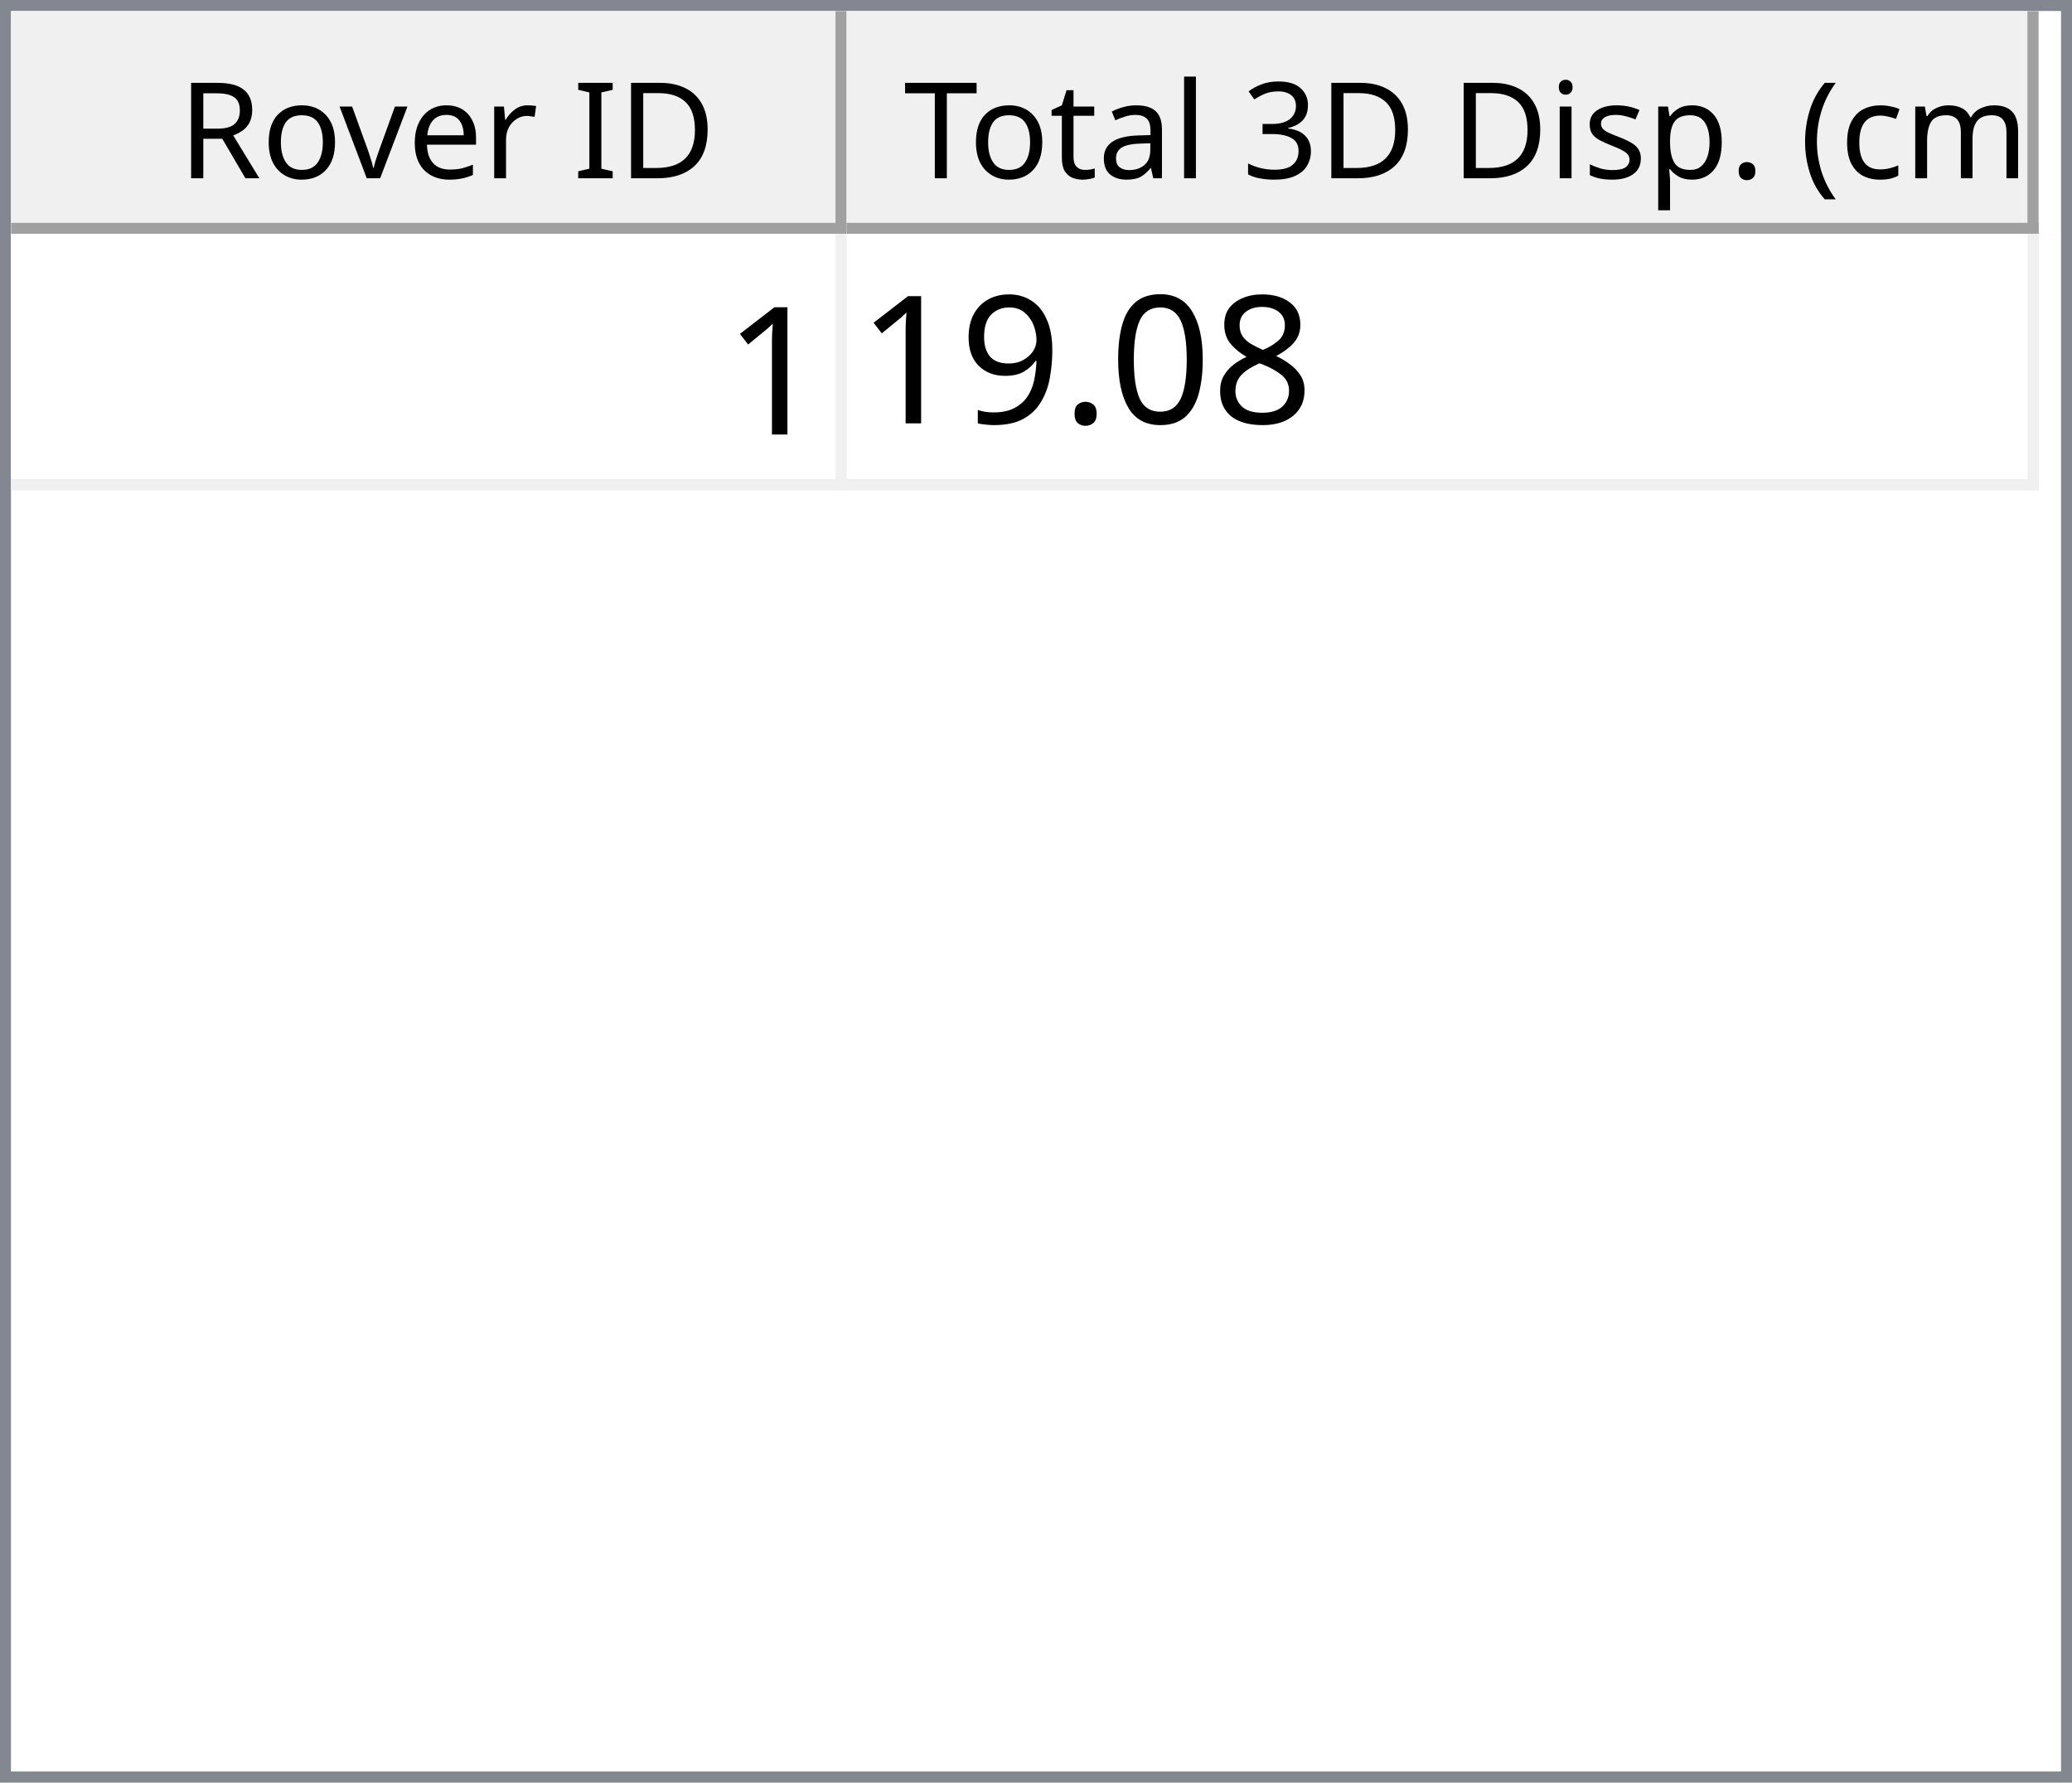
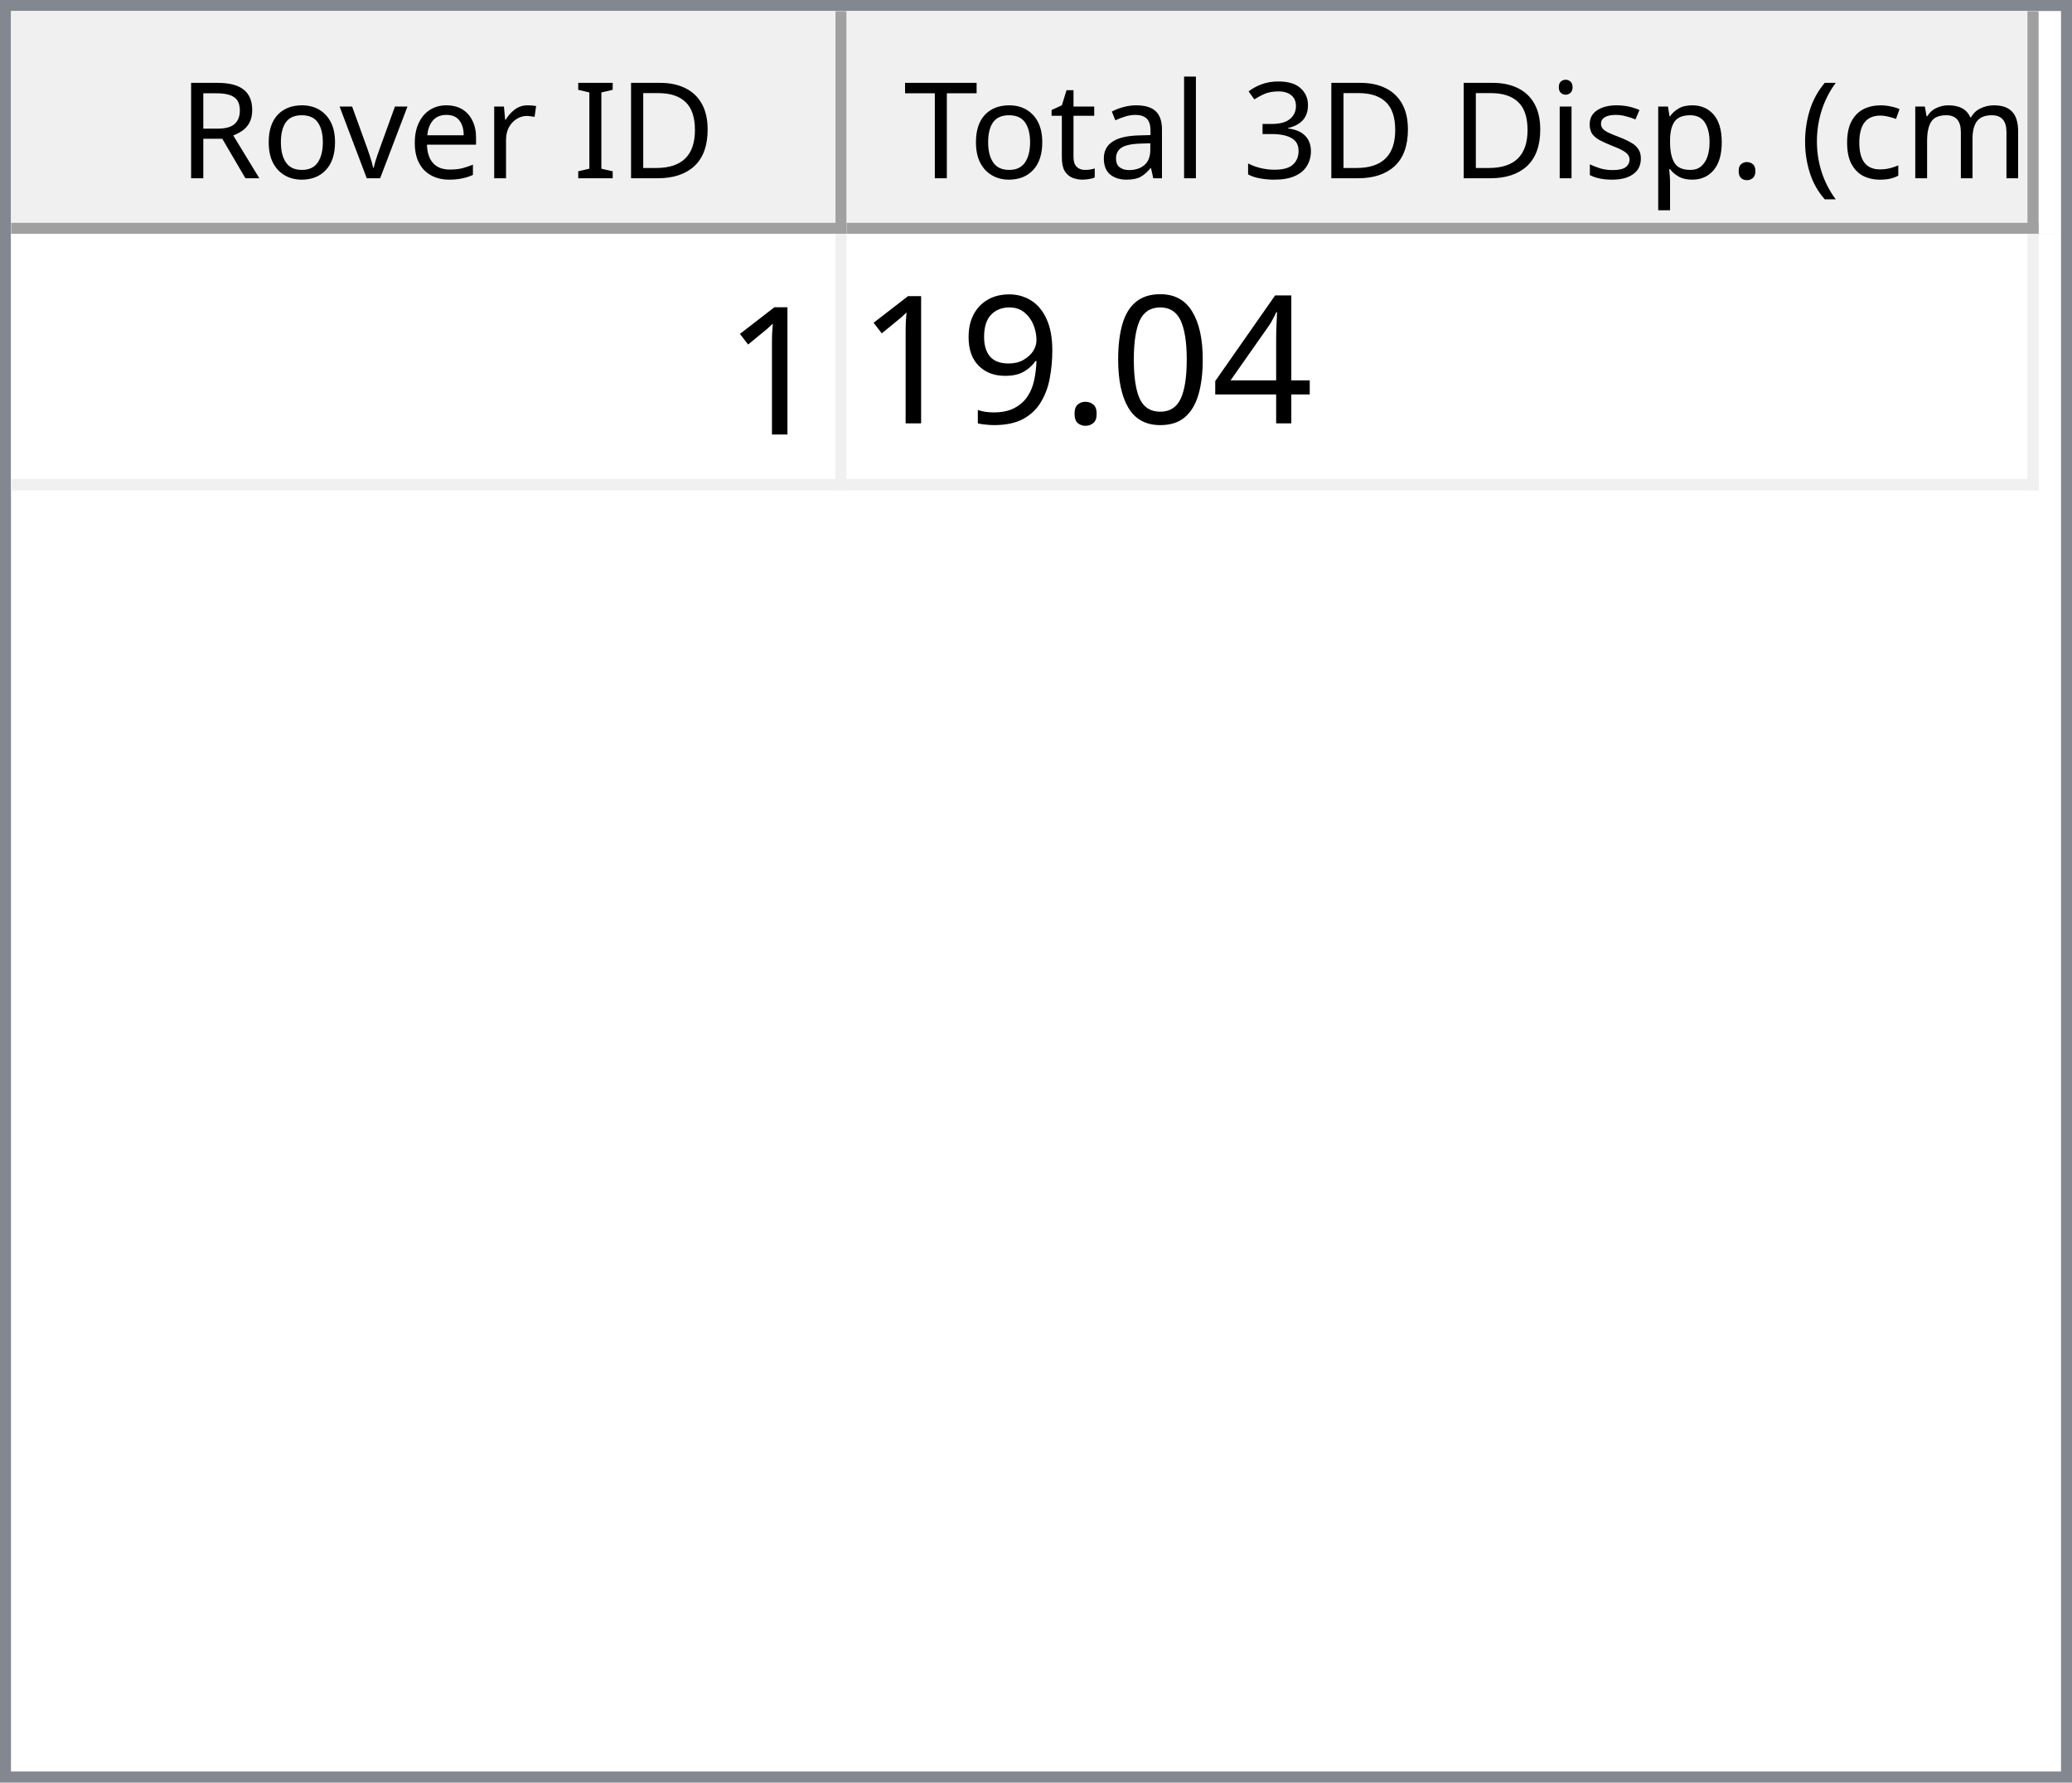
<svg xmlns="http://www.w3.org/2000/svg" style="fill-opacity:1; color-rendering:auto; color-interpolation:auto; text-rendering:auto; stroke:black; stroke-linecap:square; stroke-miterlimit:10; shape-rendering:auto; stroke-opacity:1; fill:black; stroke-dasharray:none; font-weight:normal; stroke-width:1; font-family:'Dialog'; font-style:normal; stroke-linejoin:miter; font-size:12px; stroke-dashoffset:0; image-rendering:auto;" width="186" height="160">
  <defs id="genericDefs" />
  <g>
    <defs id="defs1">
      <clipPath clipPathUnits="userSpaceOnUse" id="clipPath1">
        <path d="M0 0 L186 0 L186 160 L0 160 L0 0 Z" />
      </clipPath>
      <clipPath clipPathUnits="userSpaceOnUse" id="clipPath2">
        <path d="M0 0 L0 160 L186 160 L186 0 Z" />
      </clipPath>
      <clipPath clipPathUnits="userSpaceOnUse" id="clipPath3">
        <path d="M0 0 L0 20 L184 20 L184 0 Z" />
      </clipPath>
      <clipPath clipPathUnits="userSpaceOnUse" id="clipPath4">
        <path d="M0 0 L0 20 L75 20 L75 0 Z" />
      </clipPath>
      <clipPath clipPathUnits="userSpaceOnUse" id="clipPath5">
        <path d="M1 1 L1 19 L74 19 L74 1 Z" />
      </clipPath>
      <clipPath clipPathUnits="userSpaceOnUse" id="clipPath6">
        <path d="M0 0 L0 18 L73 18 L73 0 Z" />
      </clipPath>
      <clipPath clipPathUnits="userSpaceOnUse" id="clipPath7">
        <path d="M-0.5 -0.5 L-0.5 19.5 L74.5 19.5 L74.5 -0.5 Z" />
      </clipPath>
      <clipPath clipPathUnits="userSpaceOnUse" id="clipPath8">
        <path d="M0 0 L0 20 L107 20 L107 0 Z" />
      </clipPath>
      <clipPath clipPathUnits="userSpaceOnUse" id="clipPath9">
        <path d="M1 1 L1 19 L106 19 L106 1 Z" />
      </clipPath>
      <clipPath clipPathUnits="userSpaceOnUse" id="clipPath10">
        <path d="M0 0 L0 18 L105 18 L105 0 Z" />
      </clipPath>
      <clipPath clipPathUnits="userSpaceOnUse" id="clipPath11">
        <path d="M-0.5 -0.5 L-0.5 19.5 L106.5 19.5 L106.5 -0.5 Z" />
      </clipPath>
      <clipPath clipPathUnits="userSpaceOnUse" id="clipPath12">
        <path d="M0 0 L0 138 L184 138 L184 0 Z" />
      </clipPath>
      <clipPath clipPathUnits="userSpaceOnUse" id="clipPath13">
        <path d="M0 0 L0 23 L182 23 L182 0 Z" />
      </clipPath>
      <clipPath clipPathUnits="userSpaceOnUse" id="clipPath14">
        <path d="M-0.5 -0.5 L-0.5 22.5 L181.5 22.5 L181.5 -0.5 Z" />
      </clipPath>
      <clipPath clipPathUnits="userSpaceOnUse" id="clipPath15">
        <path d="M0 0 L0 22 L74 22 L74 0 Z" />
      </clipPath>
      <clipPath clipPathUnits="userSpaceOnUse" id="clipPath16">
        <path d="M0 0 L0 22 L106 22 L106 0 Z" />
      </clipPath>
      <font horiz-adv-x="64.551" id="font1">
        <font-face ascent="107.91" descent="25.098" units-per-em="100" style="font-style:normal; font-family:Segoe UI; font-weight:normal;" />
        <missing-glyph horiz-adv-x="64.551" d="M8.109 0 L8.109 68.266 L56.453 68.266 L56.453 0 L8.109 0 ZM15.328 7.234 L49.219 7.234 L49.219 61.031 L15.328 61.031 L15.328 7.234 Z" />
        <glyph unicode="D" horiz-adv-x="70.117" d="M9.188 0 L9.188 70.016 L28.516 70.016 Q65.531 70.016 65.531 35.891 Q65.531 19.672 55.25 9.836 Q44.969 0 27.734 0 L9.188 0 ZM17.391 62.594 L17.391 7.422 L27.828 7.422 Q41.609 7.422 49.273 14.797 Q56.938 22.172 56.938 35.688 Q56.938 62.594 28.328 62.594 L17.391 62.594 Z" />
        <glyph unicode="I" horiz-adv-x="26.611" d="M17.391 0 L9.188 0 L9.188 70.016 L17.391 70.016 L17.391 0 Z" />
        <glyph unicode=" " horiz-adv-x="27.393" d="" />
        <glyph unicode="r" horiz-adv-x="34.766" d="M34.188 41.891 Q32.078 43.5 28.125 43.5 Q23 43.5 19.555 38.672 Q16.109 33.844 16.109 25.484 L16.109 0 L8.109 0 L8.109 50 L16.109 50 L16.109 39.703 L16.312 39.703 Q18.016 44.969 21.531 47.922 Q25.047 50.875 29.391 50.875 Q32.516 50.875 34.188 50.203 L34.188 41.891 Z" />
        <glyph unicode="e" horiz-adv-x="52.295" d="M48.297 23 L12.984 23 Q13.188 14.656 17.484 10.109 Q21.781 5.562 29.297 5.562 Q37.75 5.562 44.828 11.141 L44.828 3.609 Q38.234 -1.172 27.391 -1.172 Q16.797 -1.172 10.742 5.641 Q4.688 12.453 4.688 24.812 Q4.688 36.469 11.305 43.82 Q17.922 51.172 27.734 51.172 Q37.547 51.172 42.922 44.828 Q48.297 38.484 48.297 27.203 L48.297 23 ZM40.094 29.781 Q40.047 36.719 36.75 40.578 Q33.453 44.438 27.594 44.438 Q21.922 44.438 17.969 40.383 Q14.016 36.328 13.094 29.781 L40.094 29.781 Z" />
        <glyph unicode="v" horiz-adv-x="47.9" d="M47.406 50 L27.484 0 L19.625 0 L0.688 50 L9.469 50 L22.172 13.672 Q23.578 9.672 23.922 6.688 L24.125 6.688 Q24.609 10.453 25.688 13.484 L38.969 50 L47.406 50 Z" />
        <glyph unicode="o" horiz-adv-x="58.594" d="M29 -1.172 Q17.922 -1.172 11.305 5.836 Q4.688 12.844 4.688 24.422 Q4.688 37.016 11.57 44.094 Q18.453 51.172 30.172 51.172 Q41.359 51.172 47.633 44.289 Q53.906 37.406 53.906 25.203 Q53.906 13.234 47.141 6.031 Q40.375 -1.172 29 -1.172 ZM29.594 44.438 Q21.875 44.438 17.383 39.188 Q12.891 33.938 12.891 24.703 Q12.891 15.828 17.43 10.695 Q21.969 5.562 29.594 5.562 Q37.359 5.562 41.531 10.594 Q45.703 15.625 45.703 24.906 Q45.703 34.281 41.531 39.359 Q37.359 44.438 29.594 44.438 Z" />
        <glyph unicode="R" horiz-adv-x="59.814" d="M59.375 0 L49.609 0 L37.891 19.625 Q36.281 22.359 34.766 24.289 Q33.25 26.219 31.664 27.438 Q30.078 28.656 28.25 29.219 Q26.422 29.781 24.125 29.781 L17.391 29.781 L17.391 0 L9.188 0 L9.188 70.016 L30.078 70.016 Q34.672 70.016 38.555 68.867 Q42.438 67.719 45.289 65.375 Q48.141 63.031 49.758 59.547 Q51.375 56.062 51.375 51.375 Q51.375 47.703 50.273 44.656 Q49.172 41.609 47.148 39.211 Q45.125 36.812 42.266 35.133 Q39.406 33.453 35.844 32.516 L35.844 32.328 Q37.594 31.547 38.891 30.547 Q40.188 29.547 41.359 28.18 Q42.531 26.812 43.68 25.078 Q44.828 23.344 46.234 21.047 L59.375 0 ZM17.391 62.594 L17.391 37.203 L28.516 37.203 Q31.594 37.203 34.203 38.133 Q36.812 39.062 38.719 40.797 Q40.625 42.531 41.703 45.047 Q42.781 47.562 42.781 50.688 Q42.781 56.297 39.141 59.445 Q35.5 62.594 28.609 62.594 L17.391 62.594 Z" />
        <glyph unicode=")" horiz-adv-x="30.176" d="M8.297 -15.922 L1.172 -15.922 Q16.406 2.344 16.406 26.812 Q16.406 51.469 1.078 70.016 L8.297 70.016 Q23.531 52.156 23.531 26.703 Q23.531 1.375 8.297 -15.922 Z" />
        <glyph unicode="m" horiz-adv-x="86.133" d="M79.109 0 L71.094 0 L71.094 28.719 Q71.094 37.016 68.531 40.727 Q65.969 44.438 59.906 44.438 Q54.781 44.438 51.195 39.75 Q47.609 35.062 47.609 28.516 L47.609 0 L39.594 0 L39.594 29.688 Q39.594 44.438 28.219 44.438 Q22.953 44.438 19.531 40.016 Q16.109 35.594 16.109 28.516 L16.109 0 L8.109 0 L8.109 50 L16.109 50 L16.109 42.094 L16.312 42.094 Q21.625 51.172 31.844 51.172 Q36.969 51.172 40.773 48.312 Q44.578 45.453 46 40.828 Q51.562 51.172 62.594 51.172 Q79.109 51.172 79.109 30.812 L79.109 0 Z" />
        <glyph unicode="c" horiz-adv-x="46.191" d="M42.188 2.297 Q36.422 -1.172 28.516 -1.172 Q17.828 -1.172 11.258 5.789 Q4.688 12.75 4.688 23.828 Q4.688 36.188 11.766 43.68 Q18.844 51.172 30.672 51.172 Q37.25 51.172 42.281 48.734 L42.281 40.531 Q36.719 44.438 30.375 44.438 Q22.703 44.438 17.797 38.945 Q12.891 33.453 12.891 24.516 Q12.891 15.719 17.508 10.641 Q22.125 5.562 29.891 5.562 Q36.422 5.562 42.188 9.906 L42.188 2.297 Z" />
        <glyph unicode="(" horiz-adv-x="30.176" d="M29.109 -15.922 L21.969 -15.922 Q6.844 1.375 6.844 26.703 Q6.844 52.156 21.969 70.016 L29.203 70.016 Q13.875 51.469 13.875 26.812 Q13.875 2.344 29.109 -15.922 Z" />
        <glyph unicode="." horiz-adv-x="21.68" d="M10.891 -1.078 Q8.641 -1.078 7.055 0.539 Q5.469 2.156 5.469 4.391 Q5.469 6.641 7.055 8.273 Q8.641 9.906 10.891 9.906 Q13.188 9.906 14.797 8.273 Q16.406 6.641 16.406 4.391 Q16.406 2.156 14.797 0.539 Q13.188 -1.078 10.891 -1.078 Z" />
        <glyph unicode="p" horiz-adv-x="58.789" d="M16.312 7.234 L16.109 7.234 L16.109 -23 L8.109 -23 L8.109 50 L16.109 50 L16.109 41.219 L16.312 41.219 Q22.219 51.172 33.594 51.172 Q43.266 51.172 48.688 44.461 Q54.109 37.75 54.109 26.469 Q54.109 13.922 48 6.375 Q41.891 -1.172 31.297 -1.172 Q21.578 -1.172 16.312 7.234 ZM16.109 27.391 L16.109 20.406 Q16.109 14.203 20.141 9.883 Q24.172 5.562 30.375 5.562 Q37.641 5.562 41.773 11.133 Q45.906 16.703 45.906 26.609 Q45.906 34.969 42.047 39.703 Q38.188 44.438 31.594 44.438 Q24.609 44.438 20.359 39.578 Q16.109 34.719 16.109 27.391 Z" />
        <glyph unicode="s" horiz-adv-x="42.432" d="M5.078 1.812 L5.078 10.406 Q11.625 5.562 19.484 5.562 Q30.031 5.562 30.031 12.594 Q30.031 14.594 29.125 15.992 Q28.219 17.391 26.68 18.461 Q25.141 19.531 23.07 20.383 Q21 21.234 18.609 22.172 Q15.281 23.484 12.766 24.828 Q10.25 26.172 8.57 27.859 Q6.891 29.547 6.031 31.695 Q5.172 33.844 5.172 36.719 Q5.172 40.234 6.789 42.945 Q8.406 45.656 11.086 47.484 Q13.766 49.312 17.211 50.242 Q20.656 51.172 24.312 51.172 Q30.812 51.172 35.938 48.922 L35.938 40.828 Q30.422 44.438 23.25 44.438 Q21 44.438 19.195 43.922 Q17.391 43.406 16.094 42.477 Q14.797 41.547 14.086 40.258 Q13.375 38.969 13.375 37.406 Q13.375 35.453 14.086 34.133 Q14.797 32.812 16.164 31.789 Q17.531 30.766 19.484 29.938 Q21.438 29.109 23.922 28.125 Q27.25 26.859 29.883 25.516 Q32.516 24.172 34.375 22.484 Q36.234 20.797 37.234 18.602 Q38.234 16.406 38.234 13.375 Q38.234 9.672 36.602 6.938 Q34.969 4.203 32.234 2.398 Q29.5 0.594 25.93 -0.289 Q22.359 -1.172 18.453 -1.172 Q10.75 -1.172 5.078 1.812 Z" />
        <glyph unicode="i" horiz-adv-x="24.219" d="M12.203 62.703 Q10.062 62.703 8.547 64.164 Q7.031 65.625 7.031 67.875 Q7.031 70.125 8.547 71.609 Q10.062 73.094 12.203 73.094 Q14.406 73.094 15.945 71.609 Q17.484 70.125 17.484 67.875 Q17.484 65.719 15.945 64.211 Q14.406 62.703 12.203 62.703 ZM16.109 0 L8.109 0 L8.109 50 L16.109 50 L16.109 0 Z" />
        <glyph unicode="3" horiz-adv-x="53.906" d="M46.531 19.828 Q46.531 15.094 44.75 11.211 Q42.969 7.328 39.719 4.57 Q36.469 1.812 31.93 0.297 Q27.391 -1.219 21.922 -1.219 Q11.922 -1.219 6 2.594 L6 11.188 Q13.094 5.609 22.219 5.609 Q25.875 5.609 28.828 6.539 Q31.781 7.469 33.906 9.227 Q36.031 10.984 37.18 13.477 Q38.328 15.969 38.328 19.094 Q38.328 32.812 18.797 32.812 L12.984 32.812 L12.984 39.594 L18.5 39.594 Q35.797 39.594 35.797 52.484 Q35.797 64.406 22.609 64.406 Q15.188 64.406 8.688 59.422 L8.688 67.188 Q15.375 71.188 24.609 71.188 Q29 71.188 32.57 69.969 Q36.141 68.75 38.68 66.555 Q41.219 64.359 42.609 61.281 Q44 58.203 44 54.5 Q44 40.672 30.031 36.719 L30.031 36.531 Q33.594 36.141 36.625 34.797 Q39.656 33.453 41.852 31.305 Q44.047 29.156 45.289 26.25 Q46.531 23.344 46.531 19.828 Z" />
        <glyph unicode="l" horiz-adv-x="24.219" d="M16.109 0 L8.109 0 L8.109 74.031 L16.109 74.031 L16.109 0 Z" />
        <glyph unicode="a" horiz-adv-x="50.879" d="M43.891 0 L35.891 0 L35.891 7.812 L35.688 7.812 Q30.469 -1.172 20.312 -1.172 Q12.844 -1.172 8.617 2.781 Q4.391 6.734 4.391 13.281 Q4.391 27.297 20.906 29.594 L35.891 31.688 Q35.891 44.438 25.594 44.438 Q16.547 44.438 9.281 38.281 L9.281 46.484 Q16.656 51.172 26.266 51.172 Q43.891 51.172 43.891 32.516 L43.891 0 ZM35.891 25.297 L23.828 23.641 Q18.266 22.859 15.43 20.875 Q12.594 18.891 12.594 13.875 Q12.594 10.203 15.211 7.883 Q17.828 5.562 22.172 5.562 Q28.125 5.562 32.008 9.742 Q35.891 13.922 35.891 20.312 L35.891 25.297 Z" />
        <glyph unicode="t" horiz-adv-x="33.887" d="M31.297 0.484 Q28.469 -1.078 23.828 -1.078 Q10.688 -1.078 10.688 13.578 L10.688 43.172 L2.094 43.172 L2.094 50 L10.688 50 L10.688 62.203 L18.703 64.797 L18.703 50 L31.297 50 L31.297 43.172 L18.703 43.172 L18.703 14.984 Q18.703 9.969 20.414 7.82 Q22.125 5.672 26.078 5.672 Q29.109 5.672 31.297 7.328 L31.297 0.484 Z" />
        <glyph unicode="T" horiz-adv-x="52.393" d="M50.594 62.594 L30.375 62.594 L30.375 0 L22.172 0 L22.172 62.594 L2 62.594 L2 70.016 L50.594 70.016 L50.594 62.594 Z" />
      </font>
      <font horiz-adv-x="75.0" id="font2">
        <font-face ascent="100.537" descent="21.973" units-per-em="100" style="font-style:normal; font-family:sans-serif; font-weight:normal;" />
        <missing-glyph horiz-adv-x="75.0" d="M12.5 0 L12.5 62.5 L62.5 62.5 L62.5 0 L12.5 0 ZM14.062 1.562 L60.938 1.562 L60.938 60.938 L14.062 60.938 L14.062 1.562 Z" />
        <glyph unicode="1" horiz-adv-x="55.615" d="M37.25 0 L28.469 0 L28.469 56 Q25.297 52.984 20.141 49.953 Q14.984 46.922 10.891 45.406 L10.891 53.906 Q18.266 57.375 23.781 62.305 Q29.297 67.234 31.594 71.875 L37.25 71.875 L37.25 0 Z" />
-         <glyph unicode="8" horiz-adv-x="55.615" d="M17.672 38.812 Q12.203 40.828 9.57 44.539 Q6.938 48.25 6.938 53.422 Q6.938 61.234 12.555 66.555 Q18.172 71.875 27.484 71.875 Q36.859 71.875 42.578 66.43 Q48.297 60.984 48.297 53.172 Q48.297 48.188 45.68 44.508 Q43.062 40.828 37.75 38.812 Q44.344 36.672 47.781 31.883 Q51.219 27.094 51.219 20.453 Q51.219 11.281 44.727 5.031 Q38.234 -1.219 27.641 -1.219 Q17.047 -1.219 10.547 5.055 Q4.047 11.328 4.047 20.703 Q4.047 27.688 7.594 32.398 Q11.141 37.109 17.672 38.812 ZM15.922 53.719 Q15.922 48.641 19.195 45.414 Q22.469 42.188 27.688 42.188 Q32.766 42.188 36.016 45.383 Q39.266 48.578 39.266 53.219 Q39.266 58.062 35.914 61.359 Q32.562 64.656 27.594 64.656 Q22.562 64.656 19.242 61.43 Q15.922 58.203 15.922 53.719 ZM13.094 20.656 Q13.094 16.891 14.875 13.375 Q16.656 9.859 20.172 7.93 Q23.688 6 27.734 6 Q34.031 6 38.133 10.055 Q42.234 14.109 42.234 20.359 Q42.234 26.703 38.016 30.859 Q33.797 35.016 27.438 35.016 Q21.234 35.016 17.164 30.914 Q13.094 26.812 13.094 20.656 Z" />
+         <glyph unicode="4" horiz-adv-x="55.615" d="M32.328 0 L32.328 17.141 L1.266 17.141 L1.266 25.203 L33.938 71.578 L41.109 71.578 L41.109 25.203 L50.781 25.203 L50.781 17.141 L41.109 17.141 L41.109 0 L32.328 0 ZM32.328 25.203 L32.328 57.469 L9.906 25.203 L32.328 25.203 Z" />
        <glyph unicode="0" horiz-adv-x="55.615" d="M4.156 35.297 Q4.156 48 6.766 55.742 Q9.375 63.484 14.523 67.68 Q19.672 71.875 27.484 71.875 Q33.25 71.875 37.594 69.555 Q41.938 67.234 44.773 62.867 Q47.609 58.5 49.219 52.227 Q50.828 45.953 50.828 35.297 Q50.828 22.703 48.242 14.969 Q45.656 7.234 40.508 3.008 Q35.359 -1.219 27.484 -1.219 Q17.141 -1.219 11.234 6.203 Q4.156 15.141 4.156 35.297 ZM13.188 35.297 Q13.188 17.672 17.312 11.836 Q21.438 6 27.484 6 Q33.547 6 37.672 11.859 Q41.797 17.719 41.797 35.297 Q41.797 52.984 37.672 58.789 Q33.547 64.594 27.391 64.594 Q21.344 64.594 17.719 59.469 Q13.188 52.938 13.188 35.297 Z" />
        <glyph unicode="." horiz-adv-x="27.783" d="M9.078 0 L9.078 10.016 L19.094 10.016 L19.094 0 L9.078 0 Z" />
        <glyph unicode="9" horiz-adv-x="55.615" d="M5.469 16.547 L13.922 17.328 Q14.984 11.375 18.016 8.688 Q21.047 6 25.781 6 Q29.828 6 32.883 7.859 Q35.938 9.719 37.891 12.82 Q39.844 15.922 41.164 21.195 Q42.484 26.469 42.484 31.938 Q42.484 32.516 42.438 33.688 Q39.797 29.5 35.234 26.883 Q30.672 24.266 25.344 24.266 Q16.453 24.266 10.305 30.711 Q4.156 37.156 4.156 47.703 Q4.156 58.594 10.578 65.234 Q17 71.875 26.656 71.875 Q33.641 71.875 39.43 68.117 Q45.219 64.359 48.219 57.398 Q51.219 50.438 51.219 37.25 Q51.219 23.531 48.242 15.406 Q45.266 7.281 39.383 3.031 Q33.5 -1.219 25.594 -1.219 Q17.188 -1.219 11.867 3.445 Q6.547 8.109 5.469 16.547 ZM41.453 48.141 Q41.453 55.719 37.43 60.156 Q33.406 64.594 27.734 64.594 Q21.875 64.594 17.531 59.812 Q13.188 55.031 13.188 47.406 Q13.188 40.578 17.312 36.305 Q21.438 32.031 27.484 32.031 Q33.594 32.031 37.523 36.305 Q41.453 40.578 41.453 48.141 Z" />
      </font>
    </defs>
    <g style="fill:white; stroke:white;">
      <rect x="0" y="0" width="186" style="clip-path:url(#clipPath1); stroke:none;" height="160" />
    </g>
    <g style="fill:white; text-rendering:optimizeSpeed; color-rendering:optimizeSpeed; image-rendering:optimizeSpeed; shape-rendering:crispEdges; stroke:white; color-interpolation:sRGB;">
      <rect x="0" width="186" height="160" y="0" style="stroke:none;" />
      <path style="stroke:none;" d="M0 160 L186 160 L186 0 L0 0 Z" />
    </g>
    <g style="fill:rgb(240,240,240); font-family:'Segoe UI'; stroke:rgb(240,240,240);">
      <rect x="0" y="0" width="186" style="clip-path:url(#clipPath2); stroke:none;" height="160" />
    </g>
    <g style="fill:rgb(130,135,144); font-family:'Segoe UI'; stroke:rgb(130,135,144);">
      <path d="M0 0 L186 0 L186 160 L0 160 L0 0 ZM1 1 L185 1 L185 159 L1 159 L1 1 Z" style="fill-rule:evenodd; clip-path:url(#clipPath2); stroke:none;" />
    </g>
    <g style="fill:white; font-family:'Segoe UI'; stroke:white;" transform="translate(1,1)">
      <rect x="0" y="0" width="184" style="clip-path:url(#clipPath3); stroke:none;" height="20" />
    </g>
    <g style="fill:rgb(240,240,240); font-family:'Segoe UI'; stroke:rgb(240,240,240);" transform="translate(1,1)">
      <rect x="0" y="0" width="75" style="clip-path:url(#clipPath4); stroke:none;" height="20" />
    </g>
    <g style="font-family:'Segoe UI';" transform="translate(2,2)">
      <text x="14" xml:space="preserve" y="14" style="clip-path:url(#clipPath6); stroke:none;">Rover ID</text>
    </g>
    <g style="fill:rgb(160,160,160); font-family:'Segoe UI'; stroke:rgb(160,160,160); stroke-linejoin:bevel;" transform="translate(1.5,1.5)">
      <line x1="74" x2="74" y1="0" style="fill:none; clip-path:url(#clipPath7);" y2="19" />
    </g>
    <g style="fill:rgb(160,160,160); font-family:'Segoe UI'; stroke:rgb(160,160,160); stroke-linejoin:bevel;" transform="matrix(1,0,0,1,1,1) translate(0.5,0.5)">
      <line x1="0" x2="74" y1="19" style="fill:none; clip-path:url(#clipPath7);" y2="19" />
    </g>
    <g style="fill:rgb(240,240,240); font-family:'Segoe UI'; stroke:rgb(240,240,240);" transform="translate(76,1)">
      <rect x="0" y="0" width="107" style="clip-path:url(#clipPath8); stroke:none;" height="20" />
    </g>
    <g style="font-family:'Segoe UI';" transform="translate(77,2)">
      <text x="1" xml:space="preserve" y="14" style="clip-path:url(#clipPath10); stroke:none;"> Total 3D Disp. (cm)</text>
    </g>
    <g style="fill:rgb(160,160,160); font-family:'Segoe UI'; stroke:rgb(160,160,160); stroke-linejoin:bevel;" transform="translate(76.5,1.5)">
      <line x1="106" x2="106" y1="0" style="fill:none; clip-path:url(#clipPath11);" y2="19" />
    </g>
    <g style="fill:rgb(160,160,160); font-family:'Segoe UI'; stroke:rgb(160,160,160); stroke-linejoin:bevel;" transform="matrix(1,0,0,1,76,1) translate(0.5,0.5)">
      <line x1="0" x2="106" y1="19" style="fill:none; clip-path:url(#clipPath11);" y2="19" />
    </g>
    <g style="fill:white; font-family:'Segoe UI'; stroke:white;" transform="translate(1,21)">
      <rect x="0" y="0" width="184" style="clip-path:url(#clipPath12); stroke:none;" height="138" />
    </g>
    <g style="fill:rgb(240,240,240); font-size:16px; font-family:sans-serif; stroke:rgb(240,240,240);" transform="translate(1,21)">
      <rect x="0" y="0" width="182" style="clip-path:url(#clipPath13); stroke:none;" height="23" />
      <line transform="translate(0.5,0.5)" x1="0" x2="181" y1="22" style="clip-path:url(#clipPath14); fill:none; stroke-linejoin:bevel;" y2="22" />
    </g>
    <g transform="matrix(1,0,0,1,1,21) translate(0.5,0.5)" style="fill:rgb(240,240,240); font-size:16px; font-family:sans-serif; stroke:rgb(240,240,240); stroke-linejoin:bevel;">
      <line x1="74" x2="74" y1="0" style="fill:none; clip-path:url(#clipPath14);" y2="22" />
    </g>
    <g transform="matrix(1,0,0,1,1,21) translate(0.5,0.5)" style="fill:rgb(240,240,240); font-size:16px; font-family:sans-serif; stroke:rgb(240,240,240); stroke-linejoin:bevel;">
      <line x1="181" x2="181" y1="0" style="fill:none; clip-path:url(#clipPath14);" y2="22" />
    </g>
    <g style="fill:white; font-size:16px; font-family:sans-serif; stroke:white;" transform="matrix(1,0,0,1,1,21)">
      <rect x="0" y="0" width="74" style="clip-path:url(#clipPath15); stroke:none;" height="22" />
      <text x="64" y="18" style="fill:black; clip-path:url(#clipPath15); stroke:none;" xml:space="preserve">1</text>
    </g>
    <g style="fill:white; font-size:16px; font-family:sans-serif; stroke:white;" transform="matrix(1,0,0,1,1,21) translate(75,0)">
      <rect x="0" y="0" width="106" style="clip-path:url(#clipPath16); stroke:none;" height="22" />
-       <text x="1" y="17" style="fill:black; clip-path:url(#clipPath16); stroke:none;" xml:space="preserve">19.08</text>
+       <text x="1" y="17" style="fill:black; clip-path:url(#clipPath16); stroke:none;" xml:space="preserve">19.04</text>
    </g>
  </g>
</svg>
